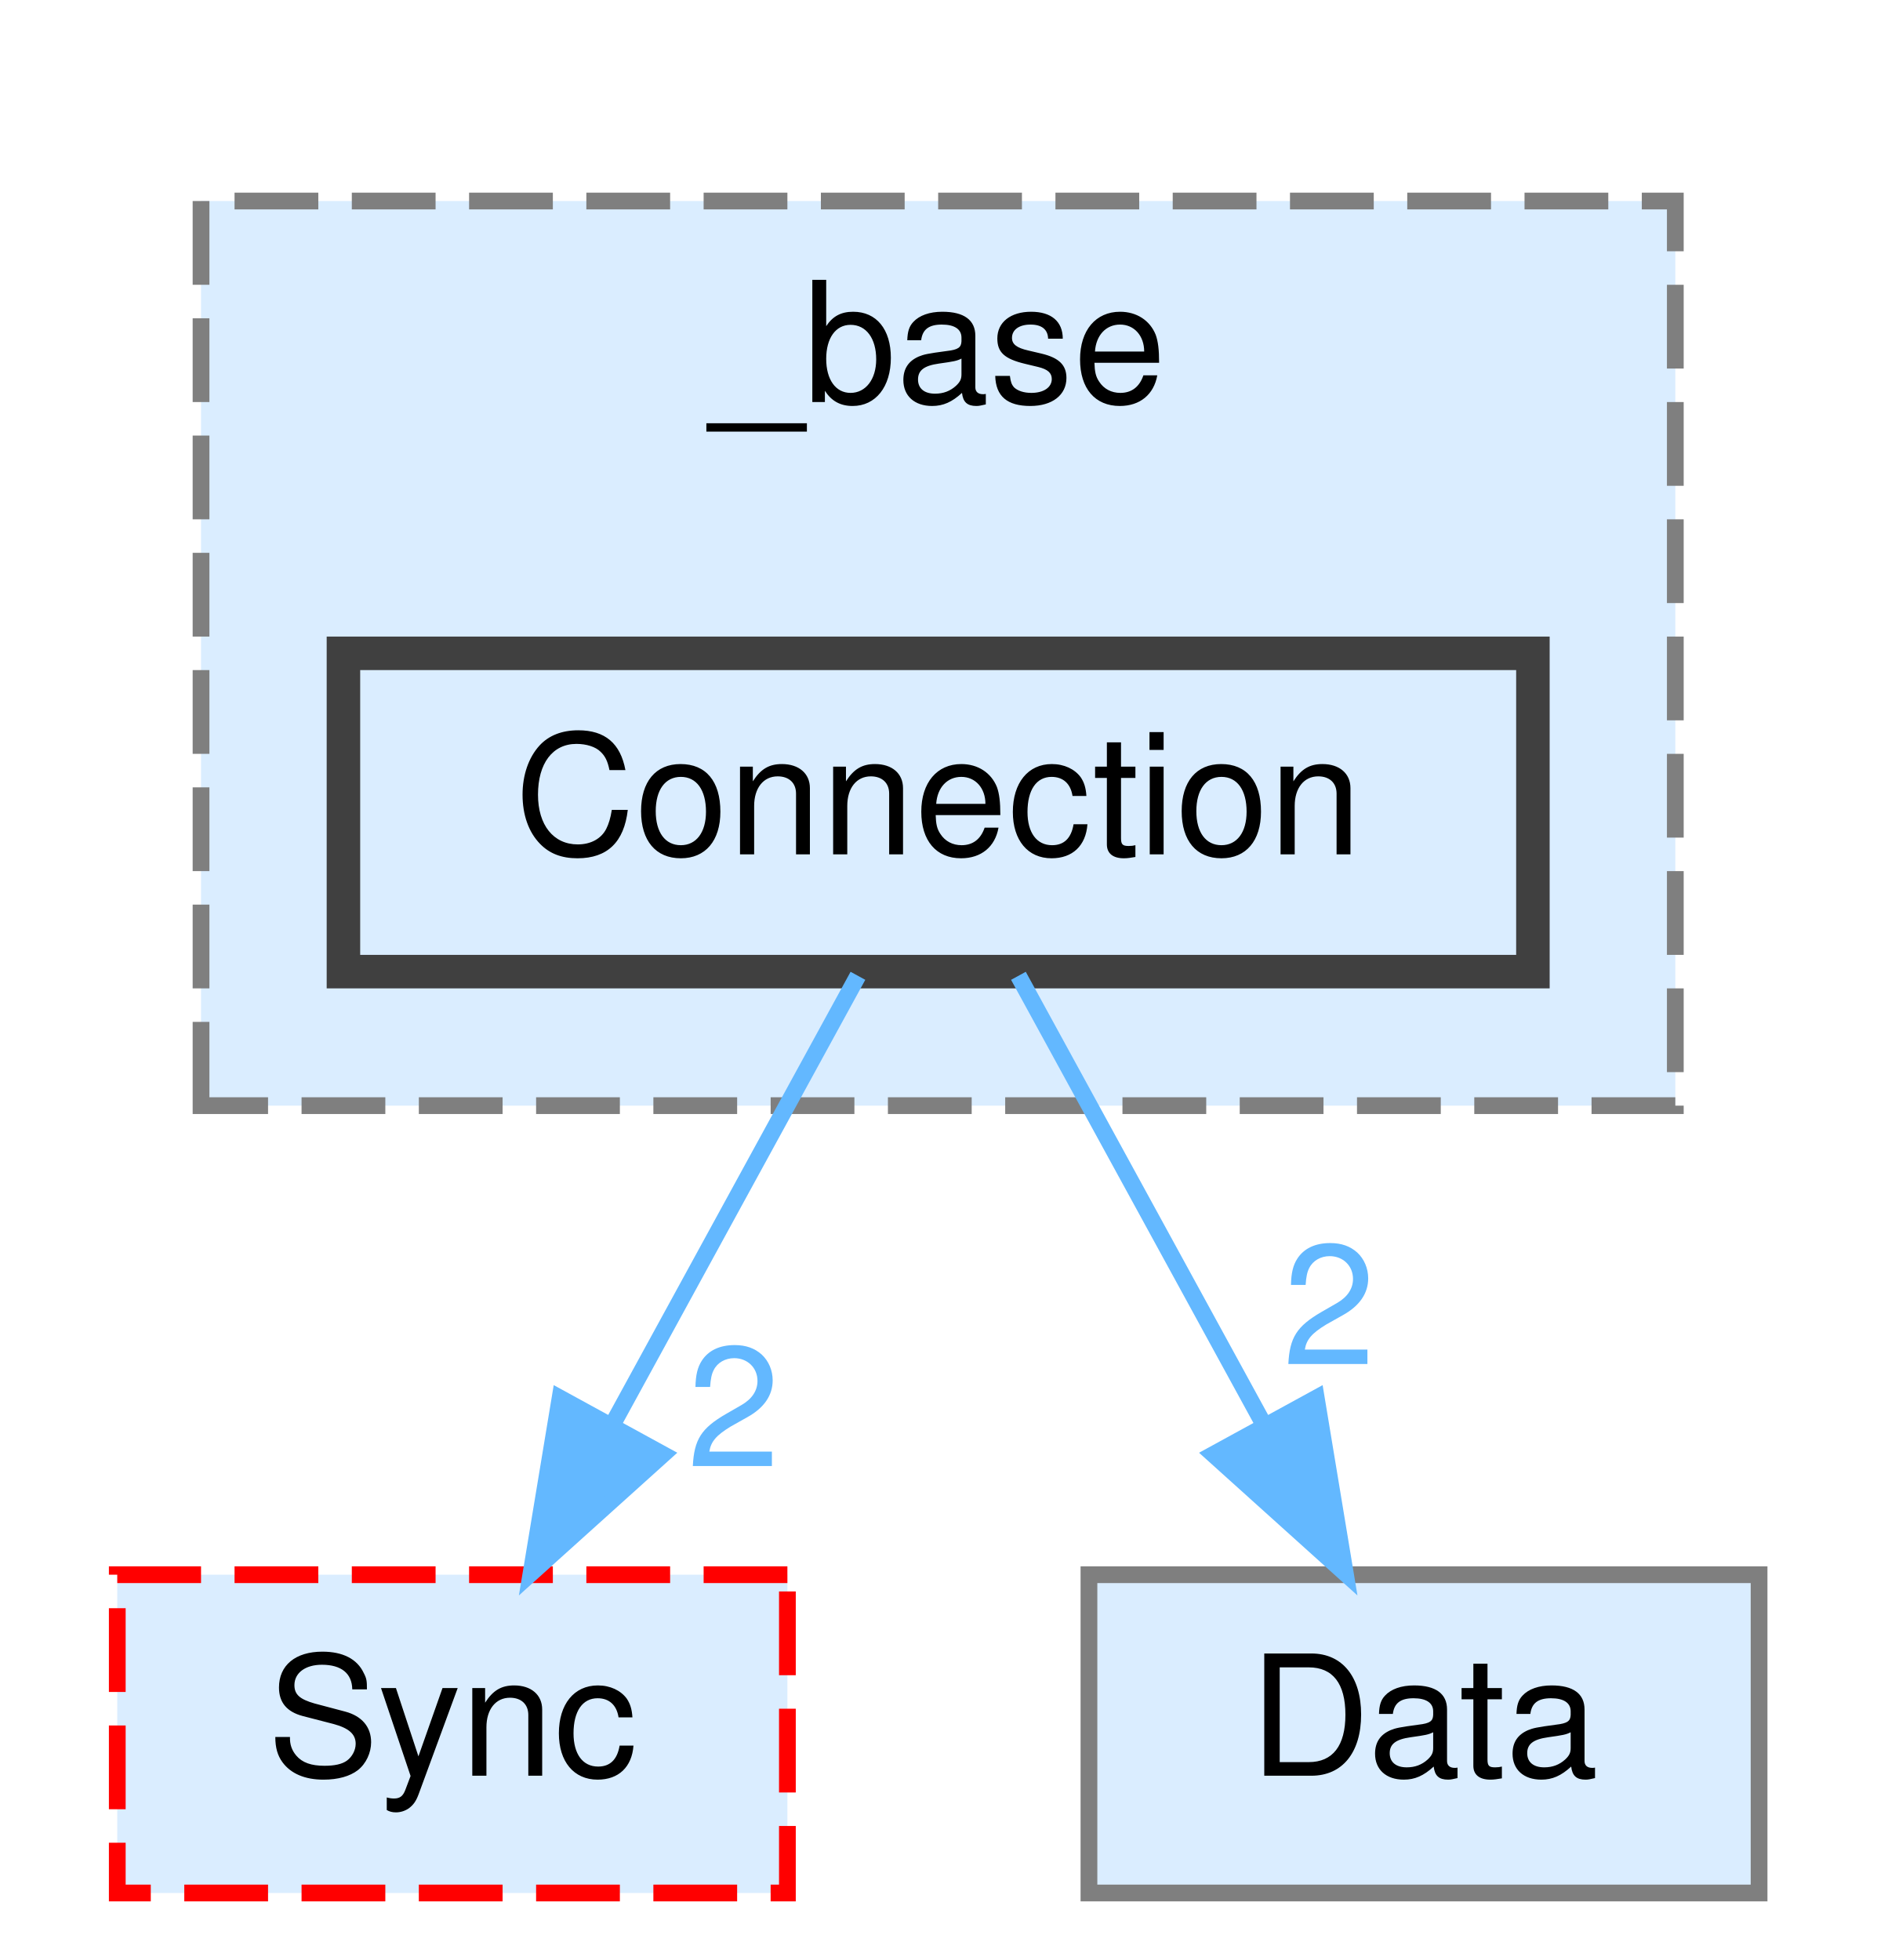
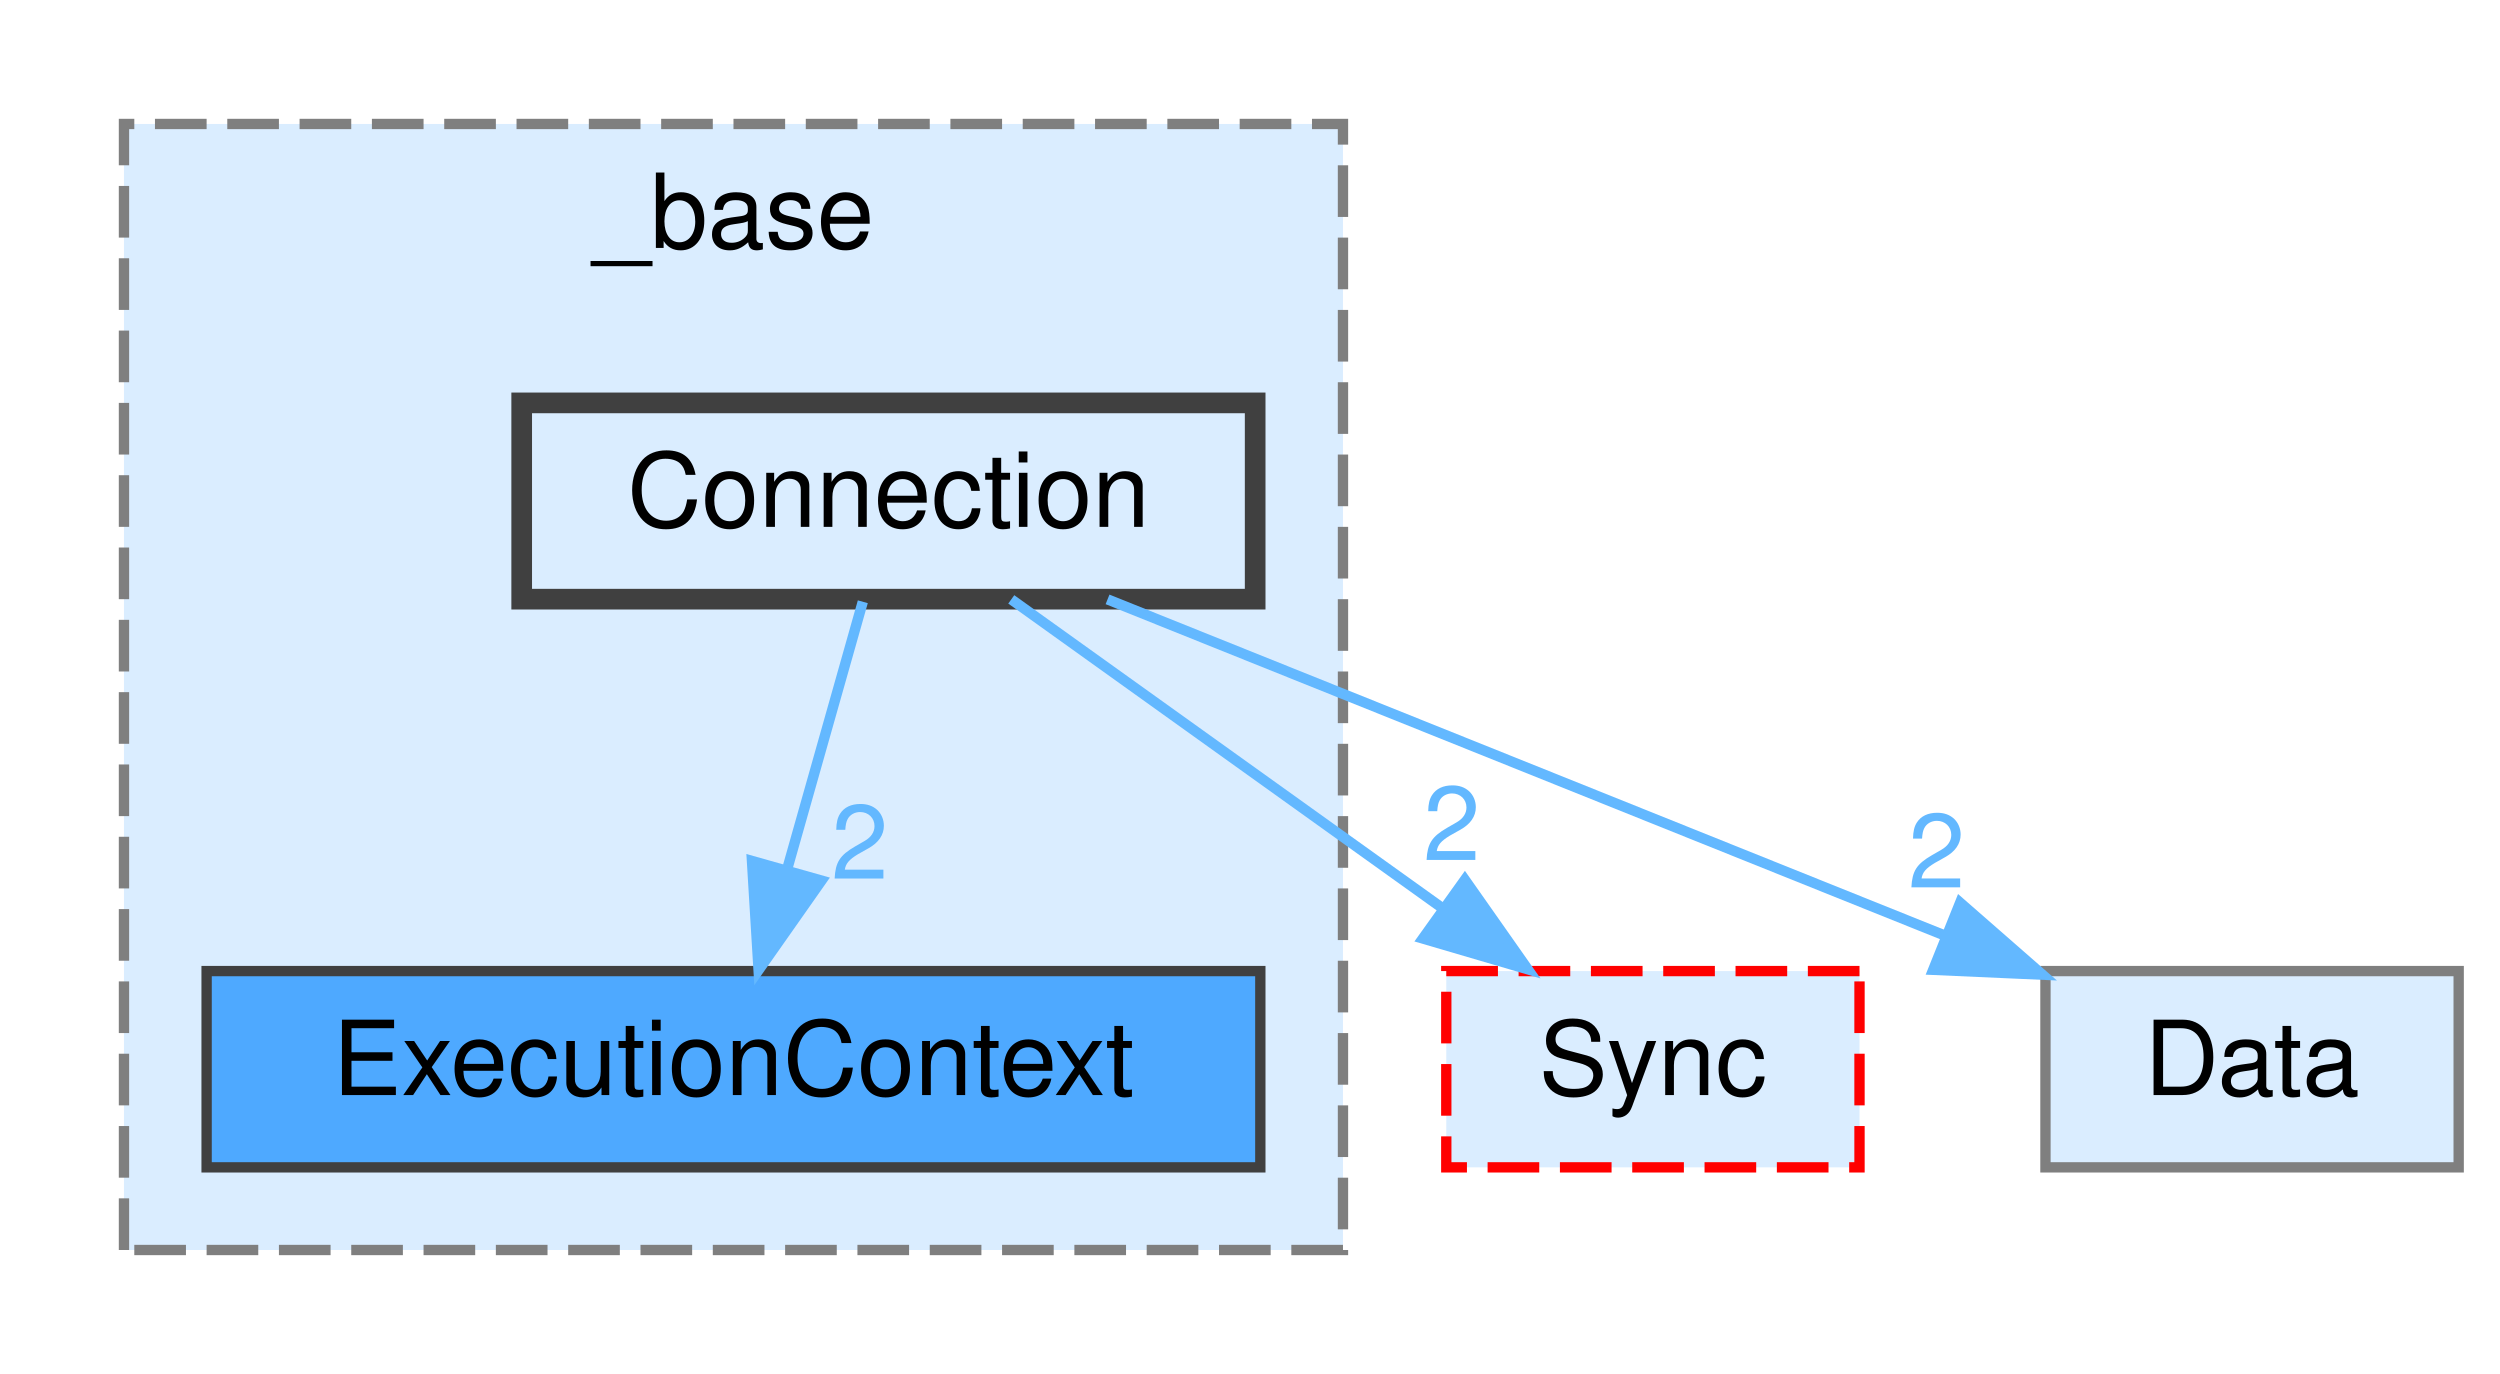
- <svg xmlns="http://www.w3.org/2000/svg" xmlns:xlink="http://www.w3.org/1999/xlink" width="112pt" height="117pt" viewBox="0.00 0.00 112.00 117.00">
-   <g id="graph0" class="graph" transform="scale(1 1) rotate(0) translate(4 113)">
+ <svg xmlns="http://www.w3.org/2000/svg" xmlns:xlink="http://www.w3.org/1999/xlink" width="242pt" height="133pt" viewBox="0.00 0.00 242.00 133.00">
+   <g id="graph0" class="graph" transform="scale(1 1) rotate(0) translate(4 129)">
    <g id="clust1" class="cluster">
      <g id="a_clust1">
        <a xlink:href="dir_06af5df3c2709e6a7ef82106d7a20cd9.html" target="_top" xlink:title="_base">
-           <polygon fill="#daedff" stroke="#7f7f7f" stroke-dasharray="5,2" points="8,-47 8,-101 96,-101 96,-47 8,-47" />
-           <text text-anchor="middle" x="52" y="-89" font-family="Helvetica,sans-Serif" font-size="10.00">_base</text>
+           <polygon fill="#daedff" stroke="#7f7f7f" stroke-dasharray="5,2" points="8,-8 8,-117 126,-117 126,-8 8,-8" />
+           <text text-anchor="middle" x="67" y="-105" font-family="Helvetica,sans-Serif" font-size="10.00">_base</text>
        </a>
      </g>
    </g>
    <g id="node1" class="node">
      <g id="a_node1">
-         <a xlink:href="dir_7184f108bdbfc6552bc4bad46b5d0dea.html" target="_top" xlink:title="Connection">
-           <polygon fill="#daedff" stroke="#404040" stroke-width="2" points="87.5,-74 16.5,-74 16.5,-55 87.5,-55 87.5,-74" />
-           <text text-anchor="middle" x="52" y="-62" font-family="Helvetica,sans-Serif" font-size="10.00">Connection</text>
+         <a xlink:href="dir_4763cd3430a3c57aac9a2dc63f6c1e05.html" target="_top" xlink:title="ExecutionContext">
+           <polygon fill="#4ea9ff" stroke="#404040" points="118,-35 16,-35 16,-16 118,-16 118,-35" />
+           <text text-anchor="middle" x="67" y="-23" font-family="Helvetica,sans-Serif" font-size="10.00">ExecutionContext</text>
        </a>
      </g>
    </g>
    <g id="node2" class="node">
      <g id="a_node2">
+         <a xlink:href="dir_7184f108bdbfc6552bc4bad46b5d0dea.html" target="_top" xlink:title="Connection">
+           <polygon fill="#daedff" stroke="#404040" stroke-width="2" points="117.5,-90 46.5,-90 46.5,-71 117.5,-71 117.5,-90" />
+           <text text-anchor="middle" x="82" y="-78" font-family="Helvetica,sans-Serif" font-size="10.00">Connection</text>
+         </a>
+       </g>
+     </g>
+     <g id="edge2" class="edge">
+       <g id="a_edge2">
+         <a xlink:href="dir_000010_000015.html" target="_top">
+           <path fill="none" stroke="#63b8ff" d="M79.52,-70.75C77.54,-63.72 74.68,-53.62 72.19,-44.84" />
+           <polygon fill="#63b8ff" stroke="#63b8ff" points="75.52,-43.76 69.43,-35.09 68.79,-45.66 75.52,-43.76" />
+         </a>
+       </g>
+       <g id="a_edge2-headlabel">
+         <a xlink:href="dir_000010_000015.html" target="_top" xlink:title="2">
+           <text text-anchor="middle" x="79.23" y="-43.94" font-family="Helvetica,sans-Serif" font-size="10.00" fill="#63b8ff">2</text>
+         </a>
+       </g>
+     </g>
+     <g id="node3" class="node">
+       <g id="a_node3">
        <a xlink:href="dir_0ee8d01c818a6381a98a3d57ad9512e1.html" target="_top" xlink:title="Sync">
-           <polygon fill="#daedff" stroke="red" stroke-dasharray="5,2" points="43,-19 3,-19 3,0 43,0 43,-19" />
-           <text text-anchor="middle" x="23" y="-7" font-family="Helvetica,sans-Serif" font-size="10.00">Sync</text>
+           <polygon fill="#daedff" stroke="red" stroke-dasharray="5,2" points="176,-35 136,-35 136,-16 176,-16 176,-35" />
+           <text text-anchor="middle" x="156" y="-23" font-family="Helvetica,sans-Serif" font-size="10.00">Sync</text>
        </a>
      </g>
    </g>
    <g id="edge1" class="edge">
      <g id="a_edge1">
-         <a xlink:href="dir_000007_000017.html" target="_top">
-           <path fill="none" stroke="#63b8ff" d="M47.21,-54.75C43.24,-47.49 37.47,-36.95 32.57,-27.98" />
-           <polygon fill="#63b8ff" stroke="#63b8ff" points="35.57,-26.18 27.7,-19.09 29.43,-29.54 35.57,-26.18" />
+         <a xlink:href="dir_000010_000021.html" target="_top">
+           <path fill="none" stroke="#63b8ff" d="M93.89,-70.98C105.15,-62.92 122.29,-50.65 135.71,-41.03" />
+           <polygon fill="#63b8ff" stroke="#63b8ff" points="137.8,-43.84 143.89,-35.17 133.73,-38.15 137.8,-43.84" />
        </a>
      </g>
      <g id="a_edge1-headlabel">
-         <a xlink:href="dir_000007_000017.html" target="_top" xlink:title="2">
-           <text text-anchor="middle" x="39.79" y="-25.47" font-family="Helvetica,sans-Serif" font-size="10.00" fill="#63b8ff">2</text>
+         <a xlink:href="dir_000010_000021.html" target="_top" xlink:title="2">
+           <text text-anchor="middle" x="136.53" y="-45.74" font-family="Helvetica,sans-Serif" font-size="10.00" fill="#63b8ff">2</text>
        </a>
      </g>
    </g>
-     <g id="node3" class="node">
-       <g id="a_node3">
+     <g id="node4" class="node">
+       <g id="a_node4">
        <a xlink:href="dir_fe25ebdea0b69c48cf495d114ea06d68.html" target="_top" xlink:title="Data">
-           <polygon fill="#daedff" stroke="#7f7f7f" points="101,-19 61,-19 61,0 101,0 101,-19" />
-           <text text-anchor="middle" x="81" y="-7" font-family="Helvetica,sans-Serif" font-size="10.00">Data</text>
+           <polygon fill="#daedff" stroke="#7f7f7f" points="234,-35 194,-35 194,-16 234,-16 234,-35" />
+           <text text-anchor="middle" x="214" y="-23" font-family="Helvetica,sans-Serif" font-size="10.00">Data</text>
        </a>
      </g>
    </g>
-     <g id="edge2" class="edge">
-       <g id="a_edge2">
-         <a xlink:href="dir_000007_000009.html" target="_top">
-           <path fill="none" stroke="#63b8ff" d="M56.79,-54.75C60.76,-47.49 66.53,-36.95 71.43,-27.98" />
-           <polygon fill="#63b8ff" stroke="#63b8ff" points="74.57,-29.54 76.3,-19.09 68.43,-26.18 74.57,-29.54" />
+     <g id="edge3" class="edge">
+       <g id="a_edge3">
+         <a xlink:href="dir_000010_000012.html" target="_top">
+           <path fill="none" stroke="#63b8ff" d="M103.21,-70.98C125.11,-62.19 159.48,-48.39 184.13,-38.49" />
+           <polygon fill="#63b8ff" stroke="#63b8ff" points="185.74,-41.62 193.71,-34.65 183.13,-35.12 185.74,-41.62" />
        </a>
      </g>
-       <g id="a_edge2-headlabel">
-         <a xlink:href="dir_000007_000009.html" target="_top" xlink:title="2">
-           <text text-anchor="middle" x="75.34" y="-31.56" font-family="Helvetica,sans-Serif" font-size="10.00" fill="#63b8ff">2</text>
+       <g id="a_edge3-headlabel">
+         <a xlink:href="dir_000010_000012.html" target="_top" xlink:title="2">
+           <text text-anchor="middle" x="183.46" y="-43.09" font-family="Helvetica,sans-Serif" font-size="10.00" fill="#63b8ff">2</text>
        </a>
      </g>
    </g>
  </g>
</svg>
